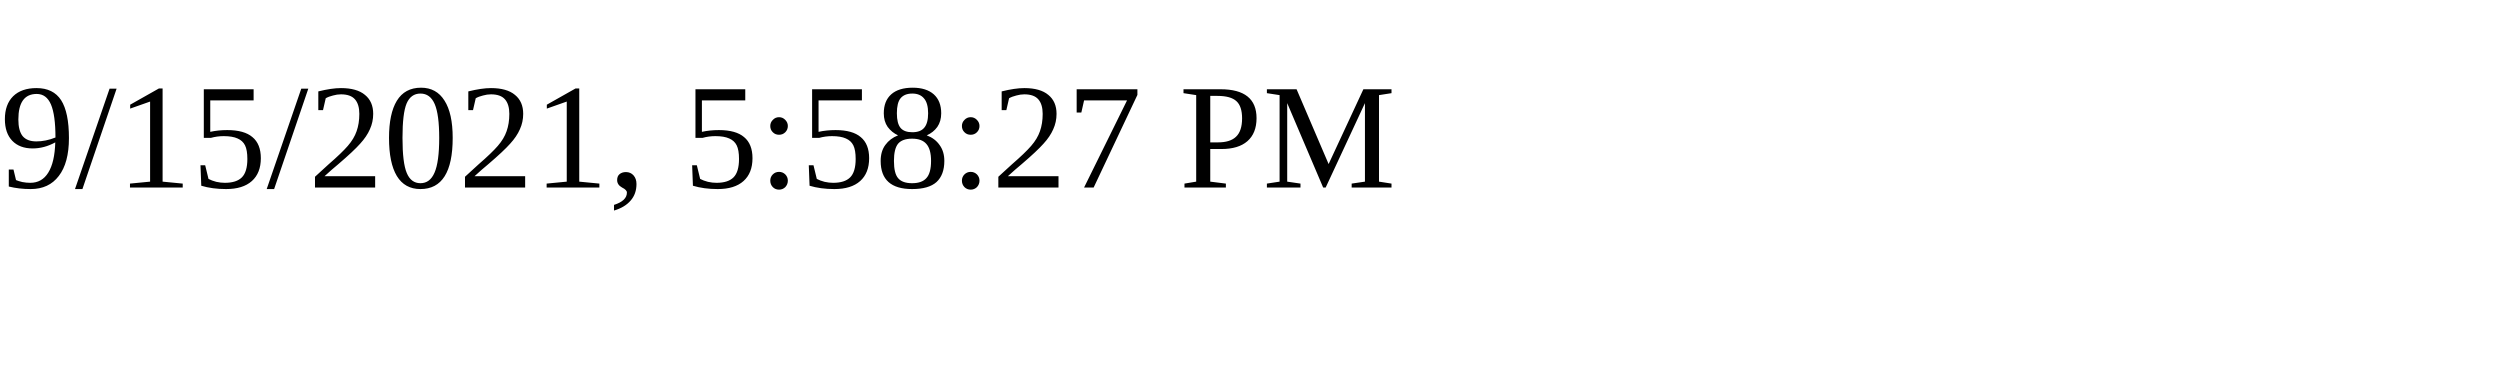
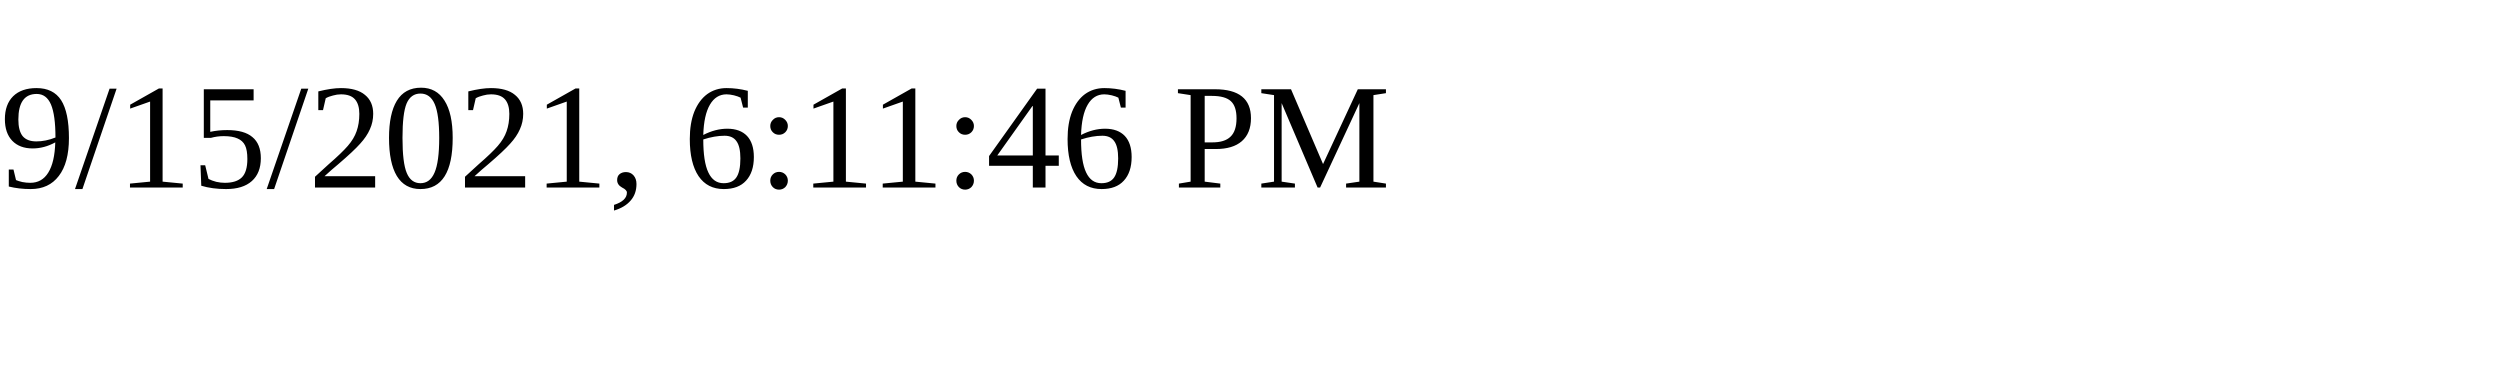
<svg xmlns="http://www.w3.org/2000/svg" height="30" width="200">
-   <text x="0" y="15">9/15/2021, 5:58:27 PM</text>
+   <text x="0" y="15">9/15/2021, 6:11:46 PM</text>
</svg>
